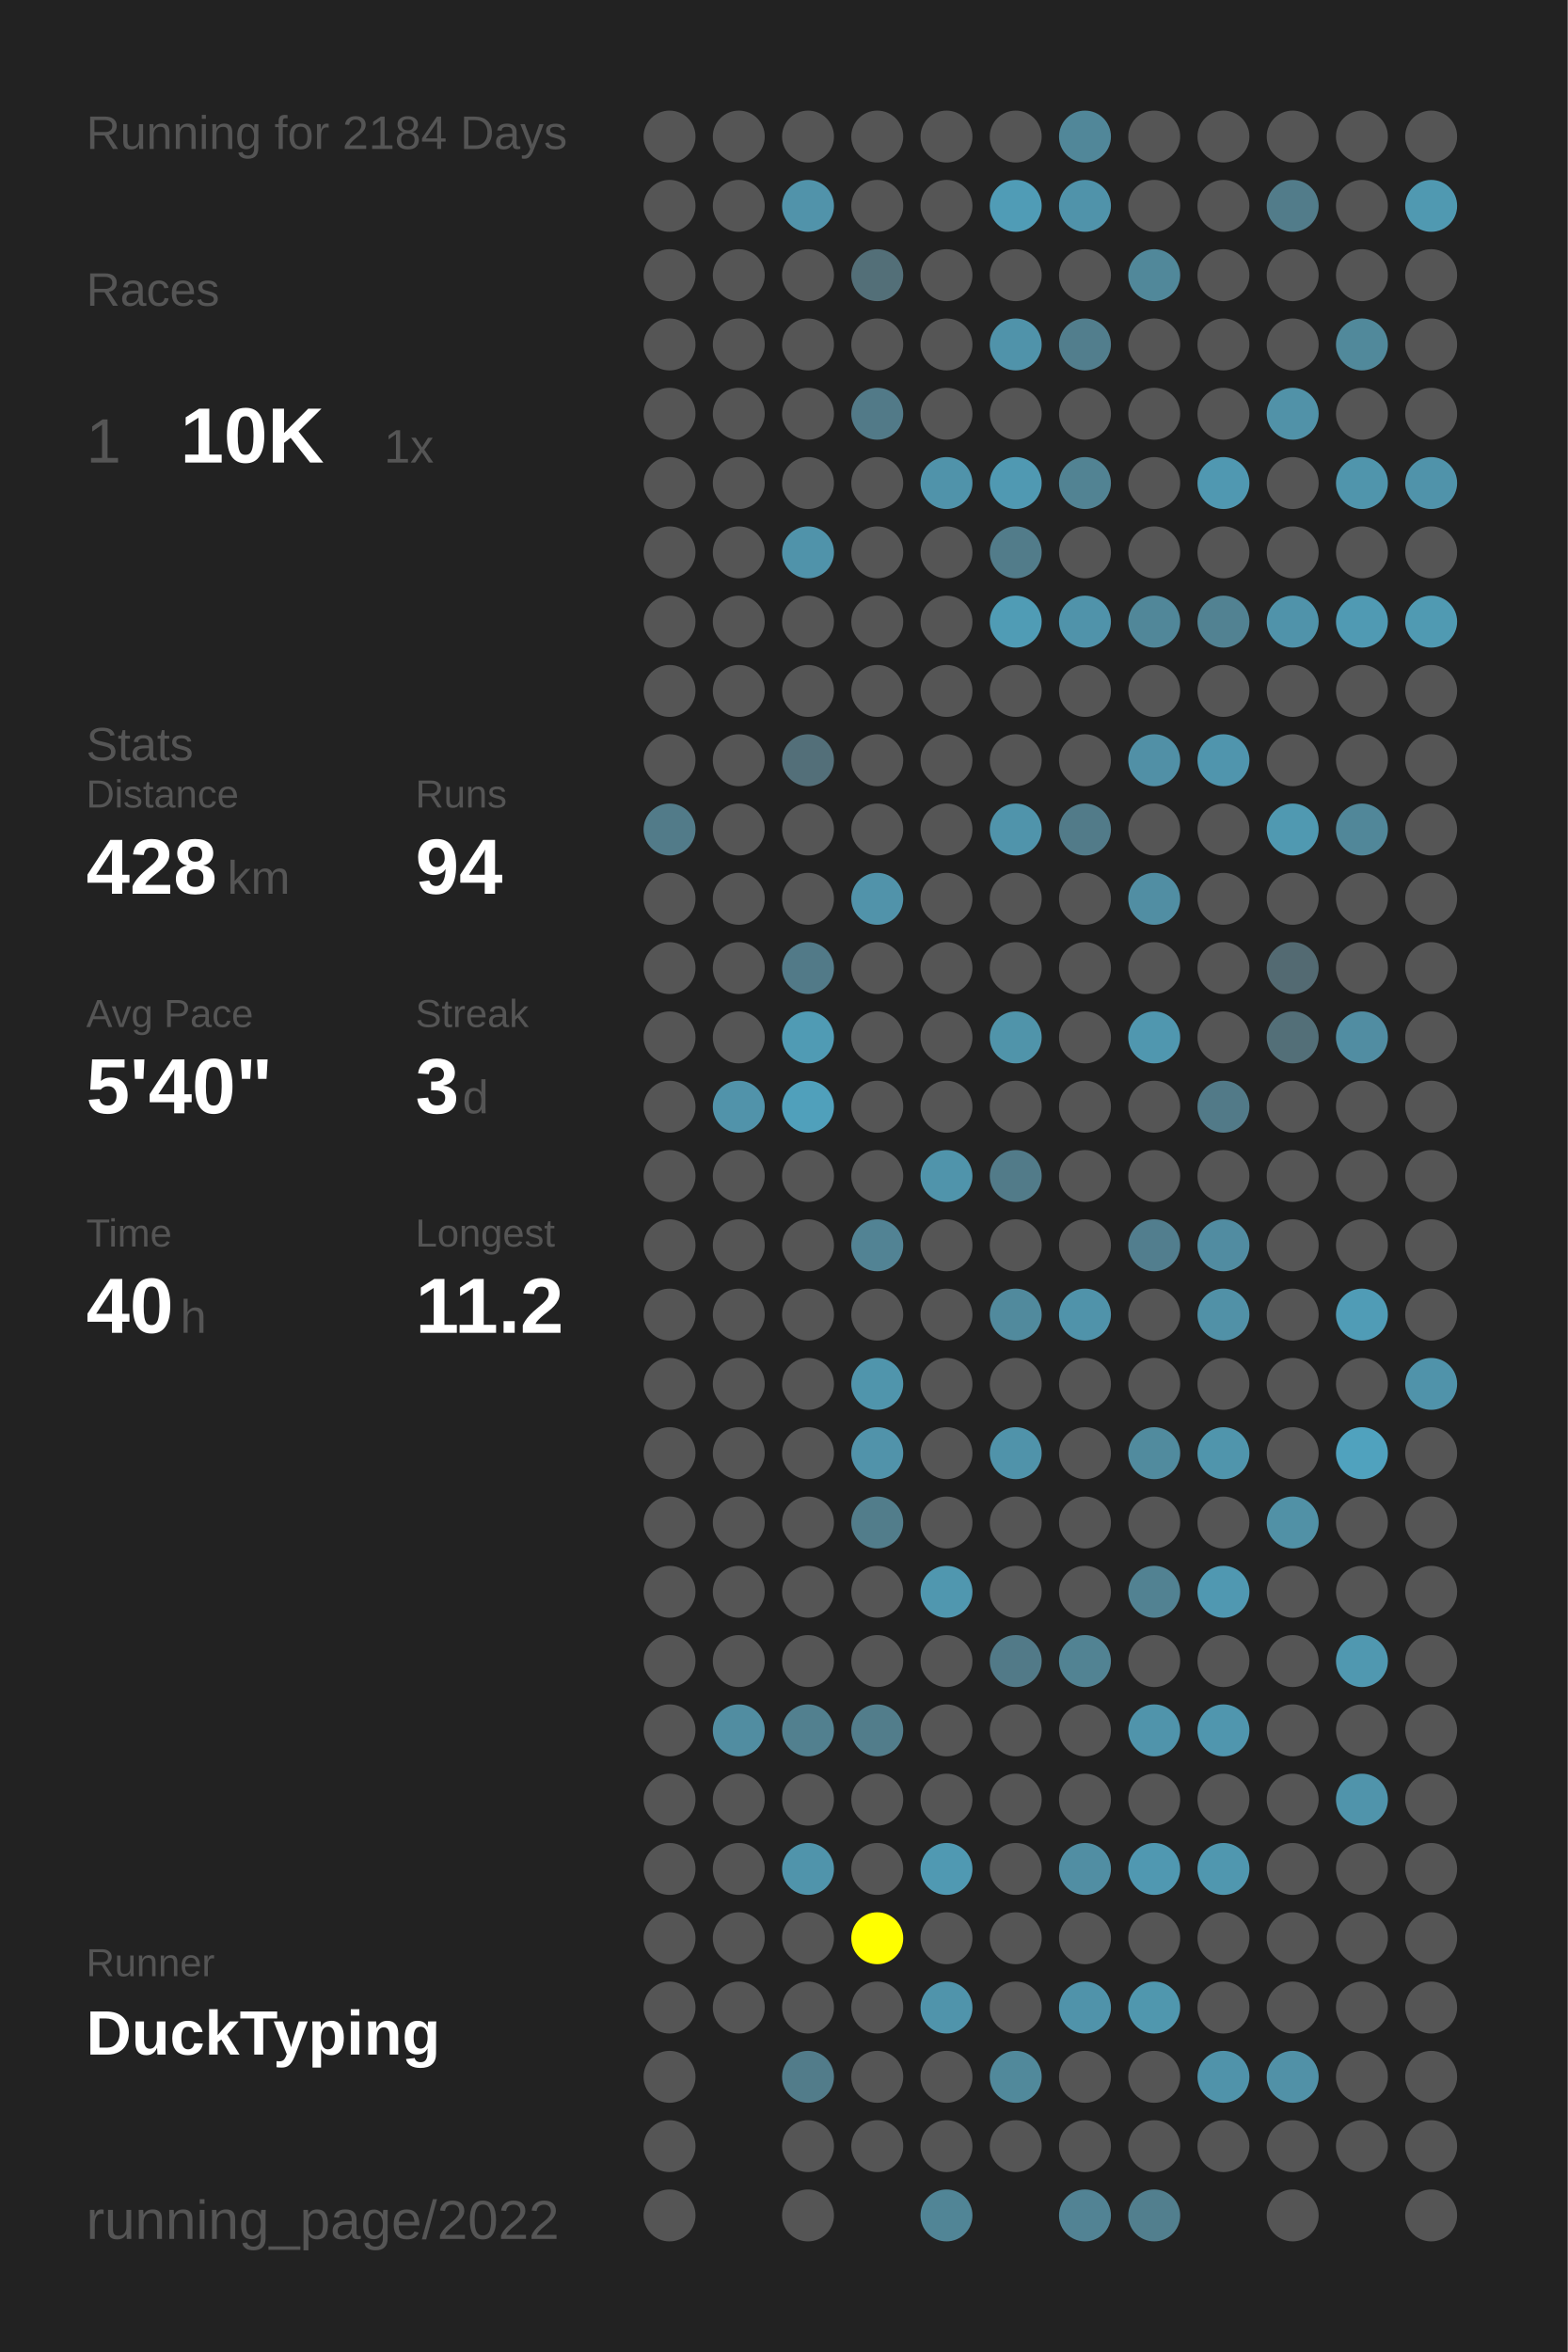
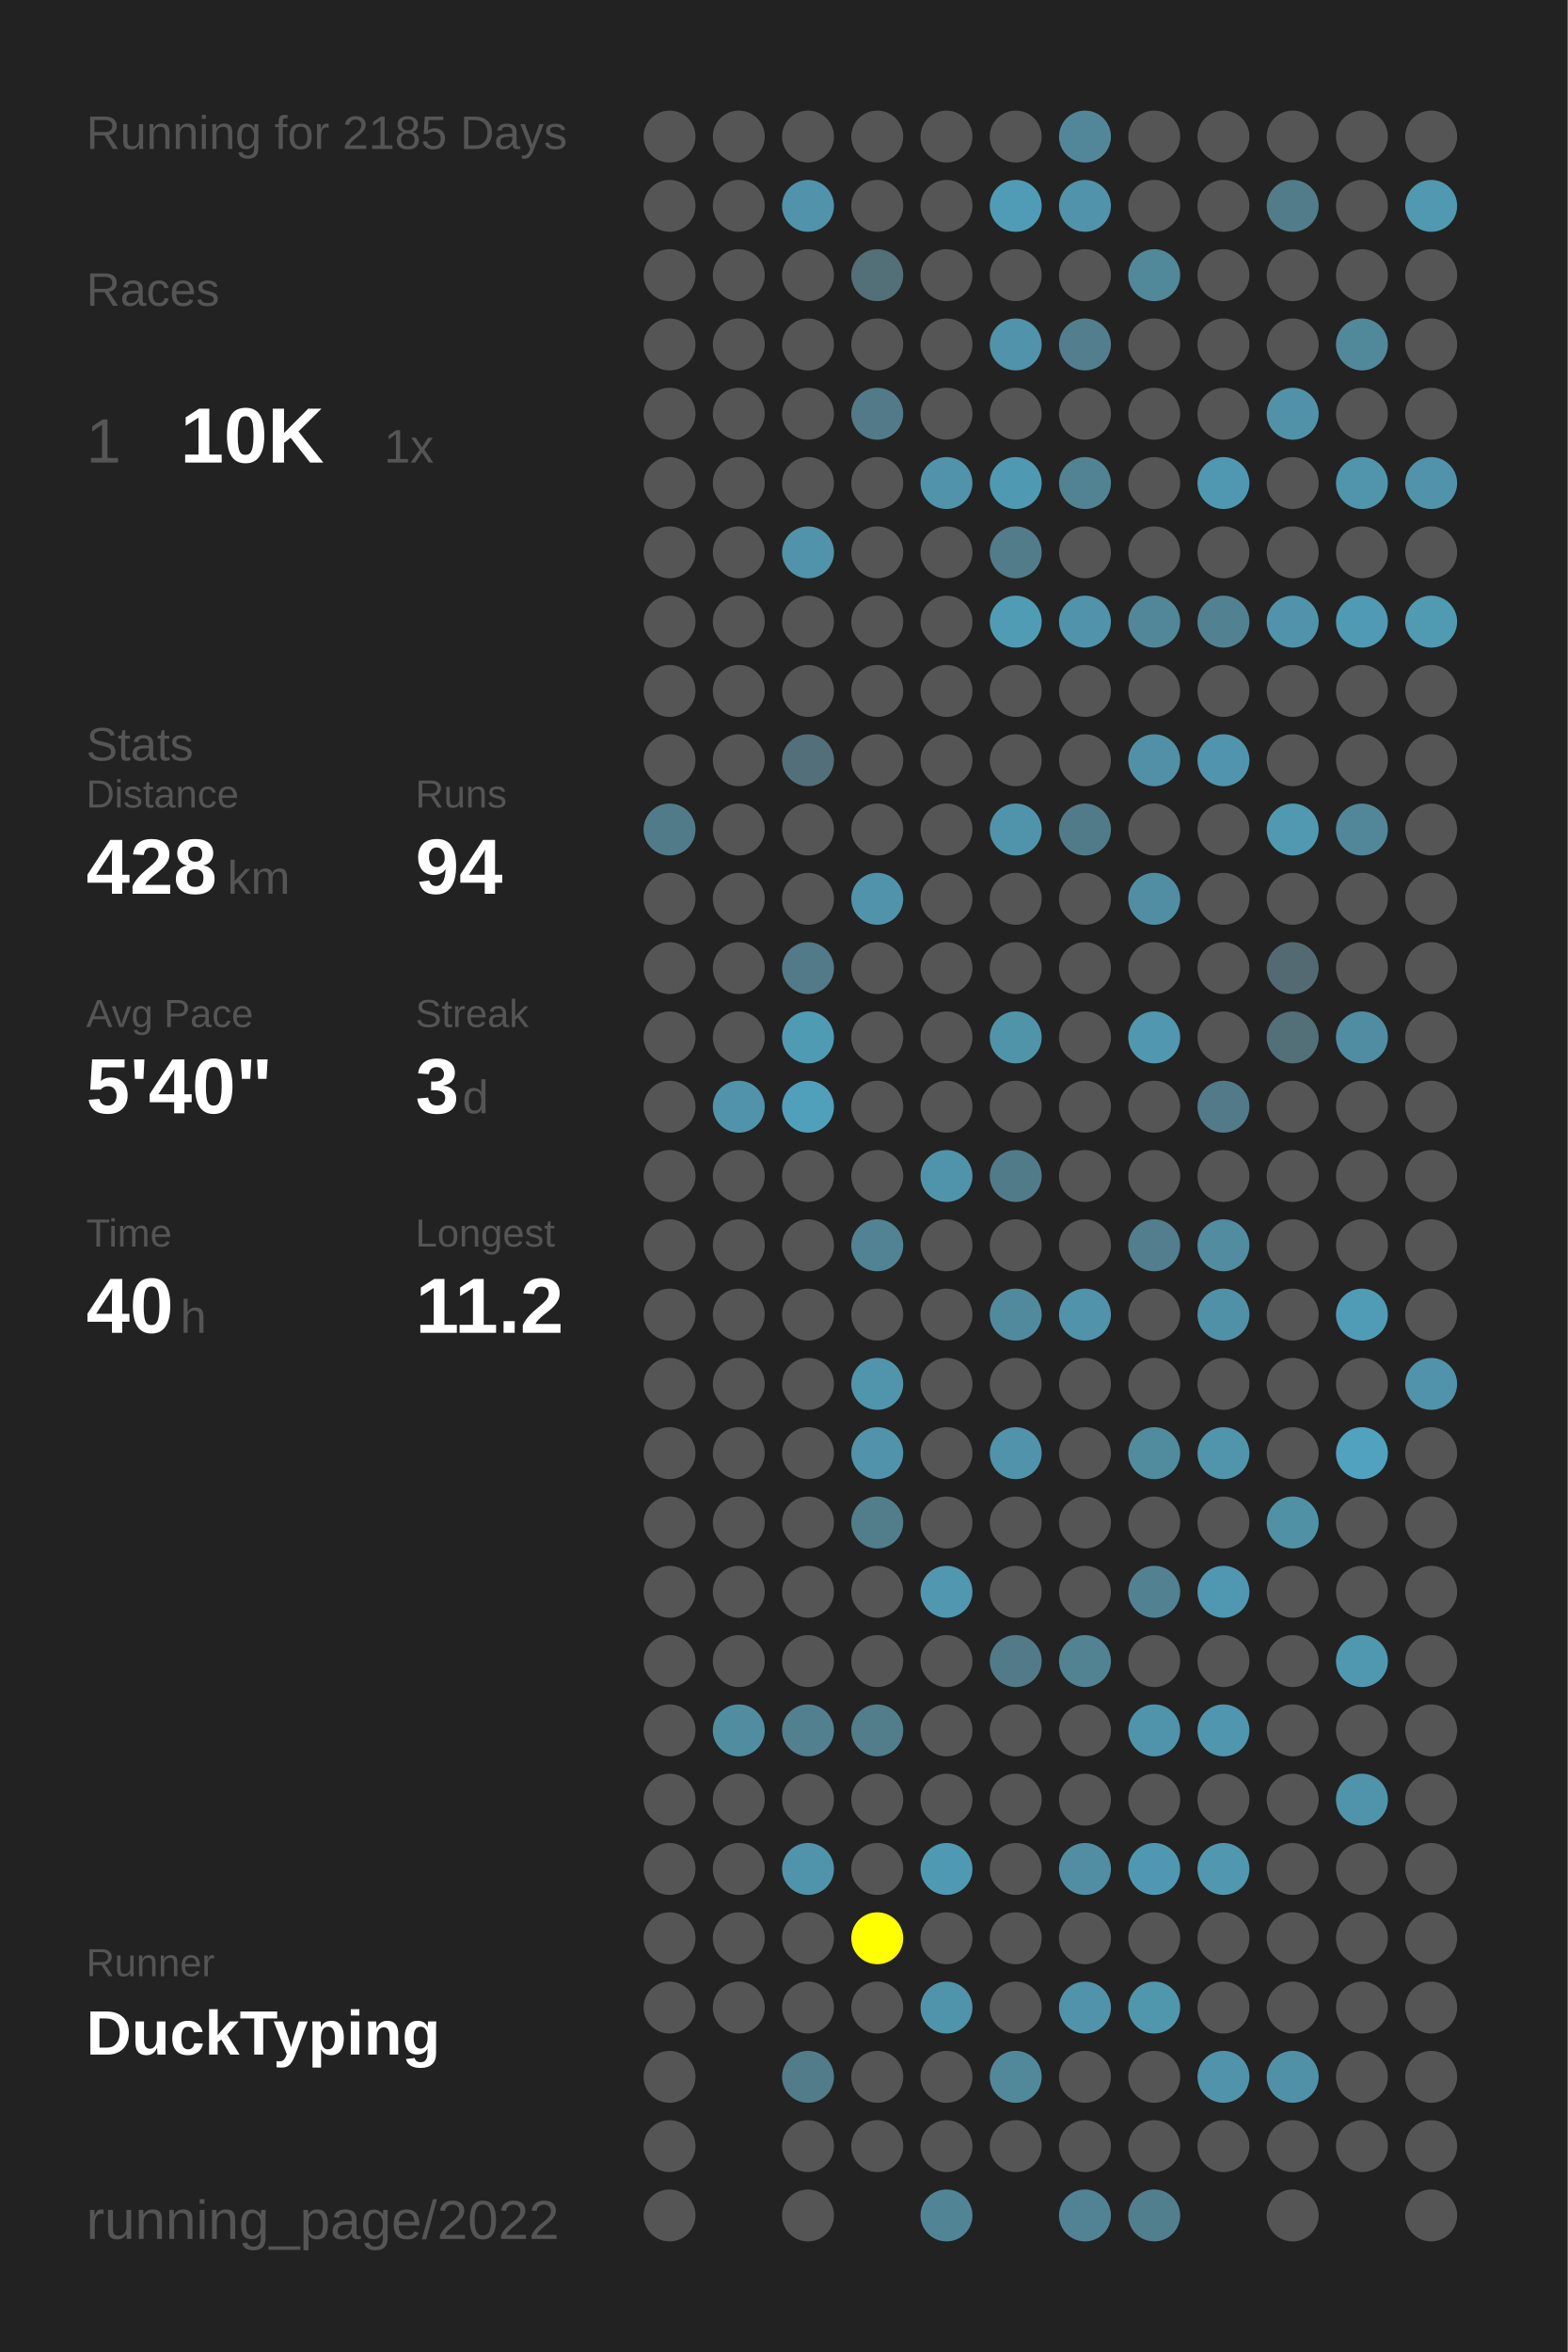
<svg xmlns="http://www.w3.org/2000/svg" baseProfile="full" height="300mm" version="1.1" viewBox="0,0,200,300" width="200mm">
  <defs />
  <rect fill="#222222" height="300" width="200" x="0" y="0" />
-   <text fill="#555555" style="font-size:6px; font-family:Arial;" x="11" y="19">Running for 2184 Days</text>
+   <text fill="#555555" style="font-size:6px; font-family:Arial;" x="11" y="19">Running for 2185 Days</text>
  <text fill="#555555" style="font-size:6px; font-family:Arial;" x="11" y="39">Races</text>
  <text fill="#555555" style="font-size:8px; font-family:Arial;" x="11" y="59">1</text>
  <text fill="#FFFFFF" style="font-size:10px; font-family:Arial; font-weight:bold;" x="23" y="59">10K</text>
  <text fill="#555555" style="font-size:6px; font-family:Arial;" x="49" y="59">1x</text>
  <text fill="#555555" style="font-size:6px; font-family:Arial;" x="11" y="97">Stats</text>
  <text fill="#555555" style="font-size:5px; font-family:Arial;" x="11" y="103">Distance</text>
  <text fill="#FFFFFF" style="font-size:10px; font-family:Arial; font-weight:bold;" x="11" y="114">428</text>
  <text fill="#555555" style="font-size:6px; font-family:Arial;" x="29" y="114">km</text>
  <text fill="#555555" style="font-size:5px; font-family:Arial;" x="53" y="103">Runs</text>
  <text fill="#FFFFFF" style="font-size:10px; font-family:Arial; font-weight:bold;" x="53" y="114">94</text>
  <text fill="#555555" style="font-size:5px; font-family:Arial;" x="11" y="131">Avg Pace</text>
  <text fill="#FFFFFF" style="font-size:10px; font-family:Arial; font-weight:bold;" x="11" y="142">5'40"</text>
  <text fill="#555555" style="font-size:5px; font-family:Arial;" x="53" y="131">Streak</text>
  <text fill="#FFFFFF" style="font-size:10px; font-family:Arial; font-weight:bold;" x="53" y="142">3</text>
  <text fill="#555555" style="font-size:6px; font-family:Arial;" x="59" y="142">d</text>
  <text fill="#555555" style="font-size:5px; font-family:Arial;" x="11" y="159">Time</text>
  <text fill="#FFFFFF" style="font-size:10px; font-family:Arial; font-weight:bold;" x="11" y="170">40</text>
  <text fill="#555555" style="font-size:6px; font-family:Arial;" x="23" y="170">h</text>
  <text fill="#555555" style="font-size:5px; font-family:Arial;" x="53" y="159">Longest</text>
  <text fill="#FFFFFF" style="font-size:10px; font-family:Arial; font-weight:bold;" x="53" y="170">11.2</text>
  <text fill="#555555" style="font-size:5px; font-family:Arial;" x="11" y="252.065">Runner</text>
  <text fill="#FFFFFF" style="font-size:8px; font-family:Arial; font-weight:bold;" x="11" y="262.065">DuckTyping</text>
  <text fill="#555555" style="font-size:7px; font-family:Arial;" x="11" y="285.581">running_page/2022</text>
  <circle cx="85.417" cy="17.419" fill="#555555" r="3.312" />
  <circle cx="85.417" cy="26.258" fill="#555555" r="3.312" />
  <circle cx="85.417" cy="35.097" fill="#555555" r="3.312" />
  <circle cx="85.417" cy="43.935" fill="#555555" r="3.312" />
  <circle cx="85.417" cy="52.774" fill="#555555" r="3.312" />
  <circle cx="85.417" cy="61.613" fill="#555555" r="3.312" />
  <circle cx="85.417" cy="70.452" fill="#555555" r="3.312" />
  <circle cx="85.417" cy="79.29" fill="#555555" r="3.312" />
  <circle cx="85.417" cy="88.129" fill="#555555" r="3.312" />
  <circle cx="85.417" cy="96.968" fill="#555555" r="3.312" />
  <circle cx="85.417" cy="105.806" fill="#527b89" r="3.312" />
  <circle cx="85.417" cy="114.645" fill="#555555" r="3.312" />
  <circle cx="85.417" cy="123.484" fill="#555555" r="3.312" />
  <circle cx="85.417" cy="132.323" fill="#555555" r="3.312" />
  <circle cx="85.417" cy="141.161" fill="#555555" r="3.312" />
  <circle cx="85.417" cy="150" fill="#555555" r="3.312" />
  <circle cx="85.417" cy="158.839" fill="#555555" r="3.312" />
  <circle cx="85.417" cy="167.677" fill="#555555" r="3.312" />
  <circle cx="85.417" cy="176.516" fill="#555555" r="3.312" />
  <circle cx="85.417" cy="185.355" fill="#555555" r="3.312" />
  <circle cx="85.417" cy="194.194" fill="#555555" r="3.312" />
  <circle cx="85.417" cy="203.032" fill="#555555" r="3.312" />
  <circle cx="85.417" cy="211.871" fill="#555555" r="3.312" />
  <circle cx="85.417" cy="220.71" fill="#555555" r="3.312" />
  <circle cx="85.417" cy="229.548" fill="#555555" r="3.312" />
  <circle cx="85.417" cy="238.387" fill="#555555" r="3.312" />
  <circle cx="85.417" cy="247.226" fill="#555555" r="3.312" />
  <circle cx="85.417" cy="256.065" fill="#555555" r="3.312" />
  <circle cx="85.417" cy="264.903" fill="#555555" r="3.312" />
  <circle cx="85.417" cy="273.742" fill="#555555" r="3.312" />
  <circle cx="85.417" cy="282.581" fill="#555555" r="3.312" />
  <circle cx="94.25" cy="17.419" fill="#555555" r="3.312" />
  <circle cx="94.25" cy="26.258" fill="#555555" r="3.312" />
  <circle cx="94.25" cy="35.097" fill="#555555" r="3.312" />
  <circle cx="94.25" cy="43.935" fill="#555555" r="3.312" />
  <circle cx="94.25" cy="52.774" fill="#555555" r="3.312" />
  <circle cx="94.25" cy="61.613" fill="#555555" r="3.312" />
  <circle cx="94.25" cy="70.452" fill="#555555" r="3.312" />
  <circle cx="94.25" cy="79.29" fill="#555555" r="3.312" />
  <circle cx="94.25" cy="88.129" fill="#555555" r="3.312" />
  <circle cx="94.25" cy="96.968" fill="#555555" r="3.312" />
  <circle cx="94.25" cy="105.806" fill="#555555" r="3.312" />
  <circle cx="94.25" cy="114.645" fill="#555555" r="3.312" />
  <circle cx="94.25" cy="123.484" fill="#555555" r="3.312" />
  <circle cx="94.25" cy="132.323" fill="#555555" r="3.312" />
  <circle cx="94.25" cy="141.161" fill="#5193aa" r="3.312" />
  <circle cx="94.25" cy="150" fill="#555555" r="3.312" />
  <circle cx="94.25" cy="158.839" fill="#555555" r="3.312" />
  <circle cx="94.25" cy="167.677" fill="#555555" r="3.312" />
  <circle cx="94.25" cy="176.516" fill="#555555" r="3.312" />
  <circle cx="94.25" cy="185.355" fill="#555555" r="3.312" />
  <circle cx="94.25" cy="194.194" fill="#555555" r="3.312" />
  <circle cx="94.25" cy="203.032" fill="#555555" r="3.312" />
  <circle cx="94.25" cy="211.871" fill="#555555" r="3.312" />
  <circle cx="94.25" cy="220.71" fill="#518da1" r="3.312" />
  <circle cx="94.25" cy="229.548" fill="#555555" r="3.312" />
  <circle cx="94.25" cy="238.387" fill="#555555" r="3.312" />
  <circle cx="94.25" cy="247.226" fill="#555555" r="3.312" />
  <circle cx="94.25" cy="256.065" fill="#555555" r="3.312" />
  <circle cx="103.083" cy="17.419" fill="#555555" r="3.312" />
  <circle cx="103.083" cy="26.258" fill="#5193aa" r="3.312" />
  <circle cx="103.083" cy="35.097" fill="#555555" r="3.312" />
  <circle cx="103.083" cy="43.935" fill="#555555" r="3.312" />
  <circle cx="103.083" cy="52.774" fill="#555555" r="3.312" />
  <circle cx="103.083" cy="61.613" fill="#555555" r="3.312" />
  <circle cx="103.083" cy="70.452" fill="#5093aa" r="3.312" />
  <circle cx="103.083" cy="79.29" fill="#555555" r="3.312" />
  <circle cx="103.083" cy="88.129" fill="#555555" r="3.312" />
  <circle cx="103.083" cy="96.968" fill="#536f79" r="3.312" />
  <circle cx="103.083" cy="105.806" fill="#555555" r="3.312" />
  <circle cx="103.083" cy="114.645" fill="#555555" r="3.312" />
  <circle cx="103.083" cy="123.484" fill="#527a88" r="3.312" />
  <circle cx="103.083" cy="132.323" fill="#509bb4" r="3.312" />
  <circle cx="103.083" cy="141.161" fill="#50a0bb" r="3.312" />
  <circle cx="103.083" cy="150" fill="#555555" r="3.312" />
  <circle cx="103.083" cy="158.839" fill="#555555" r="3.312" />
  <circle cx="103.083" cy="167.677" fill="#555555" r="3.312" />
  <circle cx="103.083" cy="176.516" fill="#555555" r="3.312" />
  <circle cx="103.083" cy="185.355" fill="#555555" r="3.312" />
  <circle cx="103.083" cy="194.194" fill="#555555" r="3.312" />
  <circle cx="103.083" cy="203.032" fill="#555555" r="3.312" />
  <circle cx="103.083" cy="211.871" fill="#555555" r="3.312" />
  <circle cx="103.083" cy="220.71" fill="#52808f" r="3.312" />
  <circle cx="103.083" cy="229.548" fill="#555555" r="3.312" />
  <circle cx="103.083" cy="238.387" fill="#5094ab" r="3.312" />
  <circle cx="103.083" cy="247.226" fill="#555555" r="3.312" />
  <circle cx="103.083" cy="256.065" fill="#555555" r="3.312" />
  <circle cx="103.083" cy="264.903" fill="#527c8a" r="3.312" />
  <circle cx="103.083" cy="273.742" fill="#555555" r="3.312" />
  <circle cx="103.083" cy="282.581" fill="#555555" r="3.312" />
  <circle cx="111.917" cy="17.419" fill="#555555" r="3.312" />
  <circle cx="111.917" cy="26.258" fill="#555555" r="3.312" />
  <circle cx="111.917" cy="35.097" fill="#536f78" r="3.312" />
  <circle cx="111.917" cy="43.935" fill="#555555" r="3.312" />
  <circle cx="111.917" cy="52.774" fill="#527a88" r="3.312" />
  <circle cx="111.917" cy="61.613" fill="#555555" r="3.312" />
  <circle cx="111.917" cy="70.452" fill="#555555" r="3.312" />
  <circle cx="111.917" cy="79.29" fill="#555555" r="3.312" />
  <circle cx="111.917" cy="88.129" fill="#555555" r="3.312" />
  <circle cx="111.917" cy="96.968" fill="#555555" r="3.312" />
  <circle cx="111.917" cy="105.806" fill="#555555" r="3.312" />
  <circle cx="111.917" cy="114.645" fill="#5193aa" r="3.312" />
  <circle cx="111.917" cy="123.484" fill="#555555" r="3.312" />
  <circle cx="111.917" cy="132.323" fill="#555555" r="3.312" />
  <circle cx="111.917" cy="141.161" fill="#555555" r="3.312" />
  <circle cx="111.917" cy="150" fill="#555555" r="3.312" />
  <circle cx="111.917" cy="158.839" fill="#528394" r="3.312" />
  <circle cx="111.917" cy="167.677" fill="#555555" r="3.312" />
  <circle cx="111.917" cy="176.516" fill="#5095ac" r="3.312" />
  <circle cx="111.917" cy="185.355" fill="#5193aa" r="3.312" />
  <circle cx="111.917" cy="194.194" fill="#527d8b" r="3.312" />
  <circle cx="111.917" cy="203.032" fill="#555555" r="3.312" />
  <circle cx="111.917" cy="211.871" fill="#555555" r="3.312" />
  <circle cx="111.917" cy="220.71" fill="#527d8b" r="3.312" />
  <circle cx="111.917" cy="229.548" fill="#555555" r="3.312" />
  <circle cx="111.917" cy="238.387" fill="#555555" r="3.312" />
  <circle cx="111.917" cy="247.226" fill="#FFFF00" r="3.312" />
  <circle cx="111.917" cy="256.065" fill="#555555" r="3.312" />
  <circle cx="111.917" cy="264.903" fill="#555555" r="3.312" />
  <circle cx="111.917" cy="273.742" fill="#555555" r="3.312" />
  <circle cx="120.75" cy="17.419" fill="#555555" r="3.312" />
  <circle cx="120.75" cy="26.258" fill="#555555" r="3.312" />
  <circle cx="120.75" cy="35.097" fill="#555555" r="3.312" />
  <circle cx="120.75" cy="43.935" fill="#555555" r="3.312" />
  <circle cx="120.75" cy="52.774" fill="#555555" r="3.312" />
  <circle cx="120.75" cy="61.613" fill="#5093aa" r="3.312" />
  <circle cx="120.75" cy="70.452" fill="#555555" r="3.312" />
  <circle cx="120.75" cy="79.29" fill="#555555" r="3.312" />
  <circle cx="120.75" cy="88.129" fill="#555555" r="3.312" />
  <circle cx="120.75" cy="96.968" fill="#555555" r="3.312" />
  <circle cx="120.75" cy="105.806" fill="#555555" r="3.312" />
  <circle cx="120.75" cy="114.645" fill="#555555" r="3.312" />
  <circle cx="120.75" cy="123.484" fill="#555555" r="3.312" />
  <circle cx="120.75" cy="132.323" fill="#555555" r="3.312" />
  <circle cx="120.75" cy="141.161" fill="#555555" r="3.312" />
  <circle cx="120.75" cy="150" fill="#5094ab" r="3.312" />
  <circle cx="120.75" cy="158.839" fill="#555555" r="3.312" />
  <circle cx="120.75" cy="167.677" fill="#555555" r="3.312" />
  <circle cx="120.75" cy="176.516" fill="#555555" r="3.312" />
  <circle cx="120.75" cy="185.355" fill="#555555" r="3.312" />
  <circle cx="120.75" cy="194.194" fill="#555555" r="3.312" />
  <circle cx="120.75" cy="203.032" fill="#5097af" r="3.312" />
  <circle cx="120.75" cy="211.871" fill="#555555" r="3.312" />
  <circle cx="120.75" cy="220.71" fill="#555555" r="3.312" />
  <circle cx="120.75" cy="229.548" fill="#555555" r="3.312" />
  <circle cx="120.75" cy="238.387" fill="#5099b2" r="3.312" />
  <circle cx="120.75" cy="247.226" fill="#555555" r="3.312" />
  <circle cx="120.75" cy="256.065" fill="#5094ab" r="3.312" />
  <circle cx="120.75" cy="264.903" fill="#555555" r="3.312" />
  <circle cx="120.75" cy="273.742" fill="#555555" r="3.312" />
  <circle cx="120.75" cy="282.581" fill="#518596" r="3.312" />
  <circle cx="129.583" cy="17.419" fill="#555555" r="3.312" />
  <circle cx="129.583" cy="26.258" fill="#509cb6" r="3.312" />
  <circle cx="129.583" cy="35.097" fill="#555555" r="3.312" />
  <circle cx="129.583" cy="43.935" fill="#5093aa" r="3.312" />
  <circle cx="129.583" cy="52.774" fill="#555555" r="3.312" />
  <circle cx="129.583" cy="61.613" fill="#5099b2" r="3.312" />
  <circle cx="129.583" cy="70.452" fill="#527c8a" r="3.312" />
  <circle cx="129.583" cy="79.29" fill="#509cb5" r="3.312" />
  <circle cx="129.583" cy="88.129" fill="#555555" r="3.312" />
  <circle cx="129.583" cy="96.968" fill="#555555" r="3.312" />
  <circle cx="129.583" cy="105.806" fill="#5094ab" r="3.312" />
  <circle cx="129.583" cy="114.645" fill="#555555" r="3.312" />
  <circle cx="129.583" cy="123.484" fill="#555555" r="3.312" />
  <circle cx="129.583" cy="132.323" fill="#5094aa" r="3.312" />
  <circle cx="129.583" cy="141.161" fill="#555555" r="3.312" />
  <circle cx="129.583" cy="150" fill="#527b89" r="3.312" />
  <circle cx="129.583" cy="158.839" fill="#555555" r="3.312" />
  <circle cx="129.583" cy="167.677" fill="#518a9d" r="3.312" />
  <circle cx="129.583" cy="176.516" fill="#555555" r="3.312" />
  <circle cx="129.583" cy="185.355" fill="#5093aa" r="3.312" />
  <circle cx="129.583" cy="194.194" fill="#555555" r="3.312" />
  <circle cx="129.583" cy="203.032" fill="#555555" r="3.312" />
  <circle cx="129.583" cy="211.871" fill="#527a88" r="3.312" />
  <circle cx="129.583" cy="220.71" fill="#555555" r="3.312" />
  <circle cx="129.583" cy="229.548" fill="#555555" r="3.312" />
  <circle cx="129.583" cy="238.387" fill="#555555" r="3.312" />
  <circle cx="129.583" cy="247.226" fill="#555555" r="3.312" />
  <circle cx="129.583" cy="256.065" fill="#555555" r="3.312" />
  <circle cx="129.583" cy="264.903" fill="#51899b" r="3.312" />
  <circle cx="129.583" cy="273.742" fill="#555555" r="3.312" />
  <circle cx="138.417" cy="17.419" fill="#518799" r="3.312" />
  <circle cx="138.417" cy="26.258" fill="#5093aa" r="3.312" />
  <circle cx="138.417" cy="35.097" fill="#555555" r="3.312" />
  <circle cx="138.417" cy="43.935" fill="#527e8d" r="3.312" />
  <circle cx="138.417" cy="52.774" fill="#555555" r="3.312" />
  <circle cx="138.417" cy="61.613" fill="#528393" r="3.312" />
  <circle cx="138.417" cy="70.452" fill="#555555" r="3.312" />
  <circle cx="138.417" cy="79.29" fill="#5093aa" r="3.312" />
  <circle cx="138.417" cy="88.129" fill="#555555" r="3.312" />
  <circle cx="138.417" cy="96.968" fill="#555555" r="3.312" />
  <circle cx="138.417" cy="105.806" fill="#527b89" r="3.312" />
  <circle cx="138.417" cy="114.645" fill="#555555" r="3.312" />
  <circle cx="138.417" cy="123.484" fill="#555555" r="3.312" />
  <circle cx="138.417" cy="132.323" fill="#555555" r="3.312" />
  <circle cx="138.417" cy="141.161" fill="#555555" r="3.312" />
  <circle cx="138.417" cy="150" fill="#555555" r="3.312" />
  <circle cx="138.417" cy="158.839" fill="#555555" r="3.312" />
  <circle cx="138.417" cy="167.677" fill="#5093aa" r="3.312" />
  <circle cx="138.417" cy="176.516" fill="#555555" r="3.312" />
  <circle cx="138.417" cy="185.355" fill="#555555" r="3.312" />
  <circle cx="138.417" cy="194.194" fill="#555555" r="3.312" />
  <circle cx="138.417" cy="203.032" fill="#555555" r="3.312" />
  <circle cx="138.417" cy="211.871" fill="#528393" r="3.312" />
  <circle cx="138.417" cy="220.71" fill="#555555" r="3.312" />
  <circle cx="138.417" cy="229.548" fill="#555555" r="3.312" />
  <circle cx="138.417" cy="238.387" fill="#518ea3" r="3.312" />
  <circle cx="138.417" cy="247.226" fill="#555555" r="3.312" />
  <circle cx="138.417" cy="256.065" fill="#5093aa" r="3.312" />
  <circle cx="138.417" cy="264.903" fill="#555555" r="3.312" />
  <circle cx="138.417" cy="273.742" fill="#555555" r="3.312" />
  <circle cx="138.417" cy="282.581" fill="#528394" r="3.312" />
  <circle cx="147.25" cy="17.419" fill="#555555" r="3.312" />
  <circle cx="147.25" cy="26.258" fill="#555555" r="3.312" />
  <circle cx="147.25" cy="35.097" fill="#51889a" r="3.312" />
  <circle cx="147.25" cy="43.935" fill="#555555" r="3.312" />
  <circle cx="147.25" cy="52.774" fill="#555555" r="3.312" />
  <circle cx="147.25" cy="61.613" fill="#555555" r="3.312" />
  <circle cx="147.25" cy="70.452" fill="#555555" r="3.312" />
  <circle cx="147.25" cy="79.29" fill="#518799" r="3.312" />
  <circle cx="147.25" cy="88.129" fill="#555555" r="3.312" />
  <circle cx="147.25" cy="96.968" fill="#5190a6" r="3.312" />
  <circle cx="147.25" cy="105.806" fill="#555555" r="3.312" />
  <circle cx="147.25" cy="114.645" fill="#518ea3" r="3.312" />
  <circle cx="147.25" cy="123.484" fill="#555555" r="3.312" />
  <circle cx="147.25" cy="132.323" fill="#5097af" r="3.312" />
  <circle cx="147.25" cy="141.161" fill="#555555" r="3.312" />
  <circle cx="147.25" cy="150" fill="#555555" r="3.312" />
  <circle cx="147.25" cy="158.839" fill="#527e8e" r="3.312" />
  <circle cx="147.25" cy="167.677" fill="#555555" r="3.312" />
  <circle cx="147.25" cy="176.516" fill="#555555" r="3.312" />
  <circle cx="147.25" cy="185.355" fill="#518b9e" r="3.312" />
  <circle cx="147.25" cy="194.194" fill="#555555" r="3.312" />
  <circle cx="147.25" cy="203.032" fill="#528292" r="3.312" />
  <circle cx="147.25" cy="211.871" fill="#555555" r="3.312" />
  <circle cx="147.25" cy="220.71" fill="#5094ab" r="3.312" />
  <circle cx="147.25" cy="229.548" fill="#555555" r="3.312" />
  <circle cx="147.25" cy="238.387" fill="#5098b1" r="3.312" />
  <circle cx="147.25" cy="247.226" fill="#555555" r="3.312" />
  <circle cx="147.25" cy="256.065" fill="#5097ae" r="3.312" />
  <circle cx="147.25" cy="264.903" fill="#555555" r="3.312" />
  <circle cx="147.25" cy="273.742" fill="#555555" r="3.312" />
  <circle cx="147.25" cy="282.581" fill="#527f8e" r="3.312" />
  <circle cx="156.083" cy="17.419" fill="#555555" r="3.312" />
  <circle cx="156.083" cy="26.258" fill="#555555" r="3.312" />
  <circle cx="156.083" cy="35.097" fill="#555555" r="3.312" />
  <circle cx="156.083" cy="43.935" fill="#555555" r="3.312" />
  <circle cx="156.083" cy="52.774" fill="#555555" r="3.312" />
  <circle cx="156.083" cy="61.613" fill="#5098b1" r="3.312" />
  <circle cx="156.083" cy="70.452" fill="#555555" r="3.312" />
  <circle cx="156.083" cy="79.29" fill="#528292" r="3.312" />
  <circle cx="156.083" cy="88.129" fill="#555555" r="3.312" />
  <circle cx="156.083" cy="96.968" fill="#5095ad" r="3.312" />
  <circle cx="156.083" cy="105.806" fill="#555555" r="3.312" />
  <circle cx="156.083" cy="114.645" fill="#555555" r="3.312" />
  <circle cx="156.083" cy="123.484" fill="#555555" r="3.312" />
  <circle cx="156.083" cy="132.323" fill="#555555" r="3.312" />
  <circle cx="156.083" cy="141.161" fill="#527a88" r="3.312" />
  <circle cx="156.083" cy="150" fill="#555555" r="3.312" />
  <circle cx="156.083" cy="158.839" fill="#518ca1" r="3.312" />
  <circle cx="156.083" cy="167.677" fill="#5191a7" r="3.312" />
  <circle cx="156.083" cy="176.516" fill="#555555" r="3.312" />
  <circle cx="156.083" cy="185.355" fill="#5095ac" r="3.312" />
  <circle cx="156.083" cy="194.194" fill="#555555" r="3.312" />
  <circle cx="156.083" cy="203.032" fill="#5098b1" r="3.312" />
  <circle cx="156.083" cy="211.871" fill="#555555" r="3.312" />
  <circle cx="156.083" cy="220.71" fill="#5096ae" r="3.312" />
  <circle cx="156.083" cy="229.548" fill="#555555" r="3.312" />
  <circle cx="156.083" cy="238.387" fill="#5097af" r="3.312" />
  <circle cx="156.083" cy="247.226" fill="#555555" r="3.312" />
  <circle cx="156.083" cy="256.065" fill="#555555" r="3.312" />
  <circle cx="156.083" cy="264.903" fill="#5093aa" r="3.312" />
  <circle cx="156.083" cy="273.742" fill="#555555" r="3.312" />
  <circle cx="164.917" cy="17.419" fill="#555555" r="3.312" />
  <circle cx="164.917" cy="26.258" fill="#527c8a" r="3.312" />
  <circle cx="164.917" cy="35.097" fill="#555555" r="3.312" />
  <circle cx="164.917" cy="43.935" fill="#555555" r="3.312" />
  <circle cx="164.917" cy="52.774" fill="#5192a8" r="3.312" />
  <circle cx="164.917" cy="61.613" fill="#555555" r="3.312" />
  <circle cx="164.917" cy="70.452" fill="#555555" r="3.312" />
  <circle cx="164.917" cy="79.29" fill="#5093aa" r="3.312" />
  <circle cx="164.917" cy="88.129" fill="#555555" r="3.312" />
  <circle cx="164.917" cy="96.968" fill="#555555" r="3.312" />
  <circle cx="164.917" cy="105.806" fill="#5099b1" r="3.312" />
  <circle cx="164.917" cy="114.645" fill="#555555" r="3.312" />
  <circle cx="164.917" cy="123.484" fill="#536a72" r="3.312" />
  <circle cx="164.917" cy="132.323" fill="#536f78" r="3.312" />
  <circle cx="164.917" cy="141.161" fill="#555555" r="3.312" />
  <circle cx="164.917" cy="150" fill="#555555" r="3.312" />
  <circle cx="164.917" cy="158.839" fill="#555555" r="3.312" />
  <circle cx="164.917" cy="167.677" fill="#555555" r="3.312" />
  <circle cx="164.917" cy="176.516" fill="#555555" r="3.312" />
  <circle cx="164.917" cy="185.355" fill="#555555" r="3.312" />
  <circle cx="164.917" cy="194.194" fill="#5191a6" r="3.312" />
  <circle cx="164.917" cy="203.032" fill="#555555" r="3.312" />
  <circle cx="164.917" cy="211.871" fill="#555555" r="3.312" />
  <circle cx="164.917" cy="220.71" fill="#555555" r="3.312" />
  <circle cx="164.917" cy="229.548" fill="#555555" r="3.312" />
  <circle cx="164.917" cy="238.387" fill="#555555" r="3.312" />
  <circle cx="164.917" cy="247.226" fill="#555555" r="3.312" />
  <circle cx="164.917" cy="256.065" fill="#555555" r="3.312" />
  <circle cx="164.917" cy="264.903" fill="#5191a7" r="3.312" />
  <circle cx="164.917" cy="273.742" fill="#555555" r="3.312" />
  <circle cx="164.917" cy="282.581" fill="#555555" r="3.312" />
  <circle cx="173.75" cy="17.419" fill="#555555" r="3.312" />
  <circle cx="173.75" cy="26.258" fill="#555555" r="3.312" />
  <circle cx="173.75" cy="35.097" fill="#555555" r="3.312" />
  <circle cx="173.75" cy="43.935" fill="#51899b" r="3.312" />
  <circle cx="173.75" cy="52.774" fill="#555555" r="3.312" />
  <circle cx="173.75" cy="61.613" fill="#5095ac" r="3.312" />
  <circle cx="173.75" cy="70.452" fill="#555555" r="3.312" />
  <circle cx="173.75" cy="79.29" fill="#509ab3" r="3.312" />
  <circle cx="173.75" cy="88.129" fill="#555555" r="3.312" />
  <circle cx="173.75" cy="96.968" fill="#555555" r="3.312" />
  <circle cx="173.75" cy="105.806" fill="#518799" r="3.312" />
  <circle cx="173.75" cy="114.645" fill="#555555" r="3.312" />
  <circle cx="173.75" cy="123.484" fill="#555555" r="3.312" />
  <circle cx="173.75" cy="132.323" fill="#518da2" r="3.312" />
  <circle cx="173.75" cy="141.161" fill="#555555" r="3.312" />
  <circle cx="173.75" cy="150" fill="#555555" r="3.312" />
  <circle cx="173.75" cy="158.839" fill="#555555" r="3.312" />
  <circle cx="173.75" cy="167.677" fill="#509cb6" r="3.312" />
  <circle cx="173.75" cy="176.516" fill="#555555" r="3.312" />
  <circle cx="173.75" cy="185.355" fill="#50a2be" r="3.312" />
  <circle cx="173.75" cy="194.194" fill="#555555" r="3.312" />
  <circle cx="173.75" cy="203.032" fill="#555555" r="3.312" />
  <circle cx="173.75" cy="211.871" fill="#5098b0" r="3.312" />
  <circle cx="173.75" cy="220.71" fill="#555555" r="3.312" />
  <circle cx="173.75" cy="229.548" fill="#5094ab" r="3.312" />
  <circle cx="173.75" cy="238.387" fill="#555555" r="3.312" />
  <circle cx="173.75" cy="247.226" fill="#555555" r="3.312" />
  <circle cx="173.75" cy="256.065" fill="#555555" r="3.312" />
  <circle cx="173.75" cy="264.903" fill="#555555" r="3.312" />
  <circle cx="173.75" cy="273.742" fill="#555555" r="3.312" />
  <circle cx="182.583" cy="17.419" fill="#555555" r="3.312" />
  <circle cx="182.583" cy="26.258" fill="#5099b1" r="3.312" />
  <circle cx="182.583" cy="35.097" fill="#555555" r="3.312" />
  <circle cx="182.583" cy="43.935" fill="#555555" r="3.312" />
  <circle cx="182.583" cy="52.774" fill="#555555" r="3.312" />
  <circle cx="182.583" cy="61.613" fill="#5093aa" r="3.312" />
  <circle cx="182.583" cy="70.452" fill="#555555" r="3.312" />
  <circle cx="182.583" cy="79.29" fill="#509ab2" r="3.312" />
  <circle cx="182.583" cy="88.129" fill="#555555" r="3.312" />
  <circle cx="182.583" cy="96.968" fill="#555555" r="3.312" />
  <circle cx="182.583" cy="105.806" fill="#555555" r="3.312" />
  <circle cx="182.583" cy="114.645" fill="#555555" r="3.312" />
  <circle cx="182.583" cy="123.484" fill="#555555" r="3.312" />
  <circle cx="182.583" cy="132.323" fill="#555555" r="3.312" />
  <circle cx="182.583" cy="141.161" fill="#555555" r="3.312" />
  <circle cx="182.583" cy="150" fill="#555555" r="3.312" />
  <circle cx="182.583" cy="158.839" fill="#555555" r="3.312" />
  <circle cx="182.583" cy="167.677" fill="#555555" r="3.312" />
  <circle cx="182.583" cy="176.516" fill="#5093aa" r="3.312" />
  <circle cx="182.583" cy="185.355" fill="#555555" r="3.312" />
  <circle cx="182.583" cy="194.194" fill="#555555" r="3.312" />
  <circle cx="182.583" cy="203.032" fill="#555555" r="3.312" />
  <circle cx="182.583" cy="211.871" fill="#555555" r="3.312" />
  <circle cx="182.583" cy="220.71" fill="#555555" r="3.312" />
  <circle cx="182.583" cy="229.548" fill="#555555" r="3.312" />
  <circle cx="182.583" cy="238.387" fill="#555555" r="3.312" />
  <circle cx="182.583" cy="247.226" fill="#555555" r="3.312" />
  <circle cx="182.583" cy="256.065" fill="#555555" r="3.312" />
  <circle cx="182.583" cy="264.903" fill="#555555" r="3.312" />
  <circle cx="182.583" cy="273.742" fill="#555555" r="3.312" />
  <circle cx="182.583" cy="282.581" fill="#555555" r="3.312" />
</svg>
